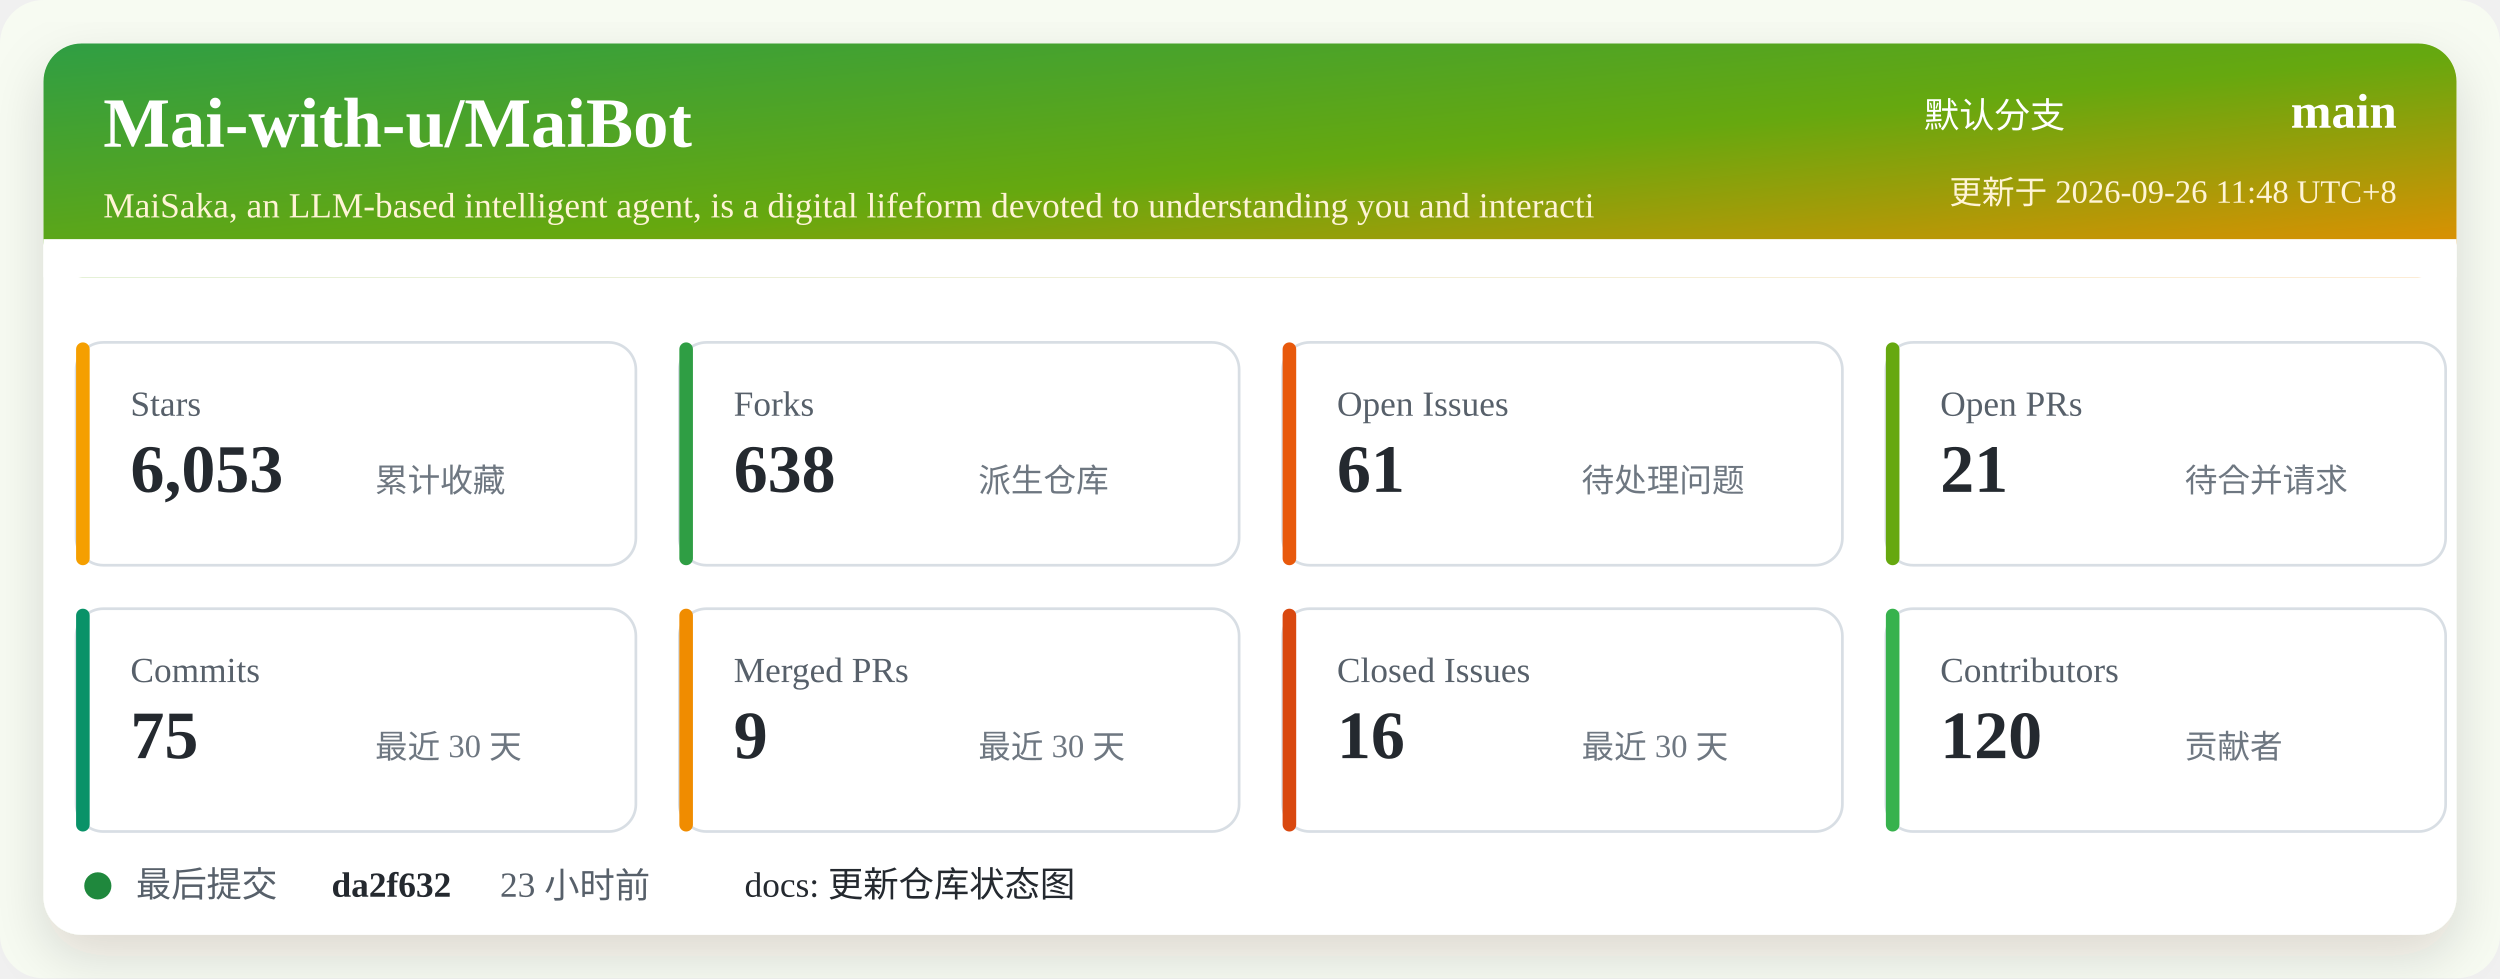
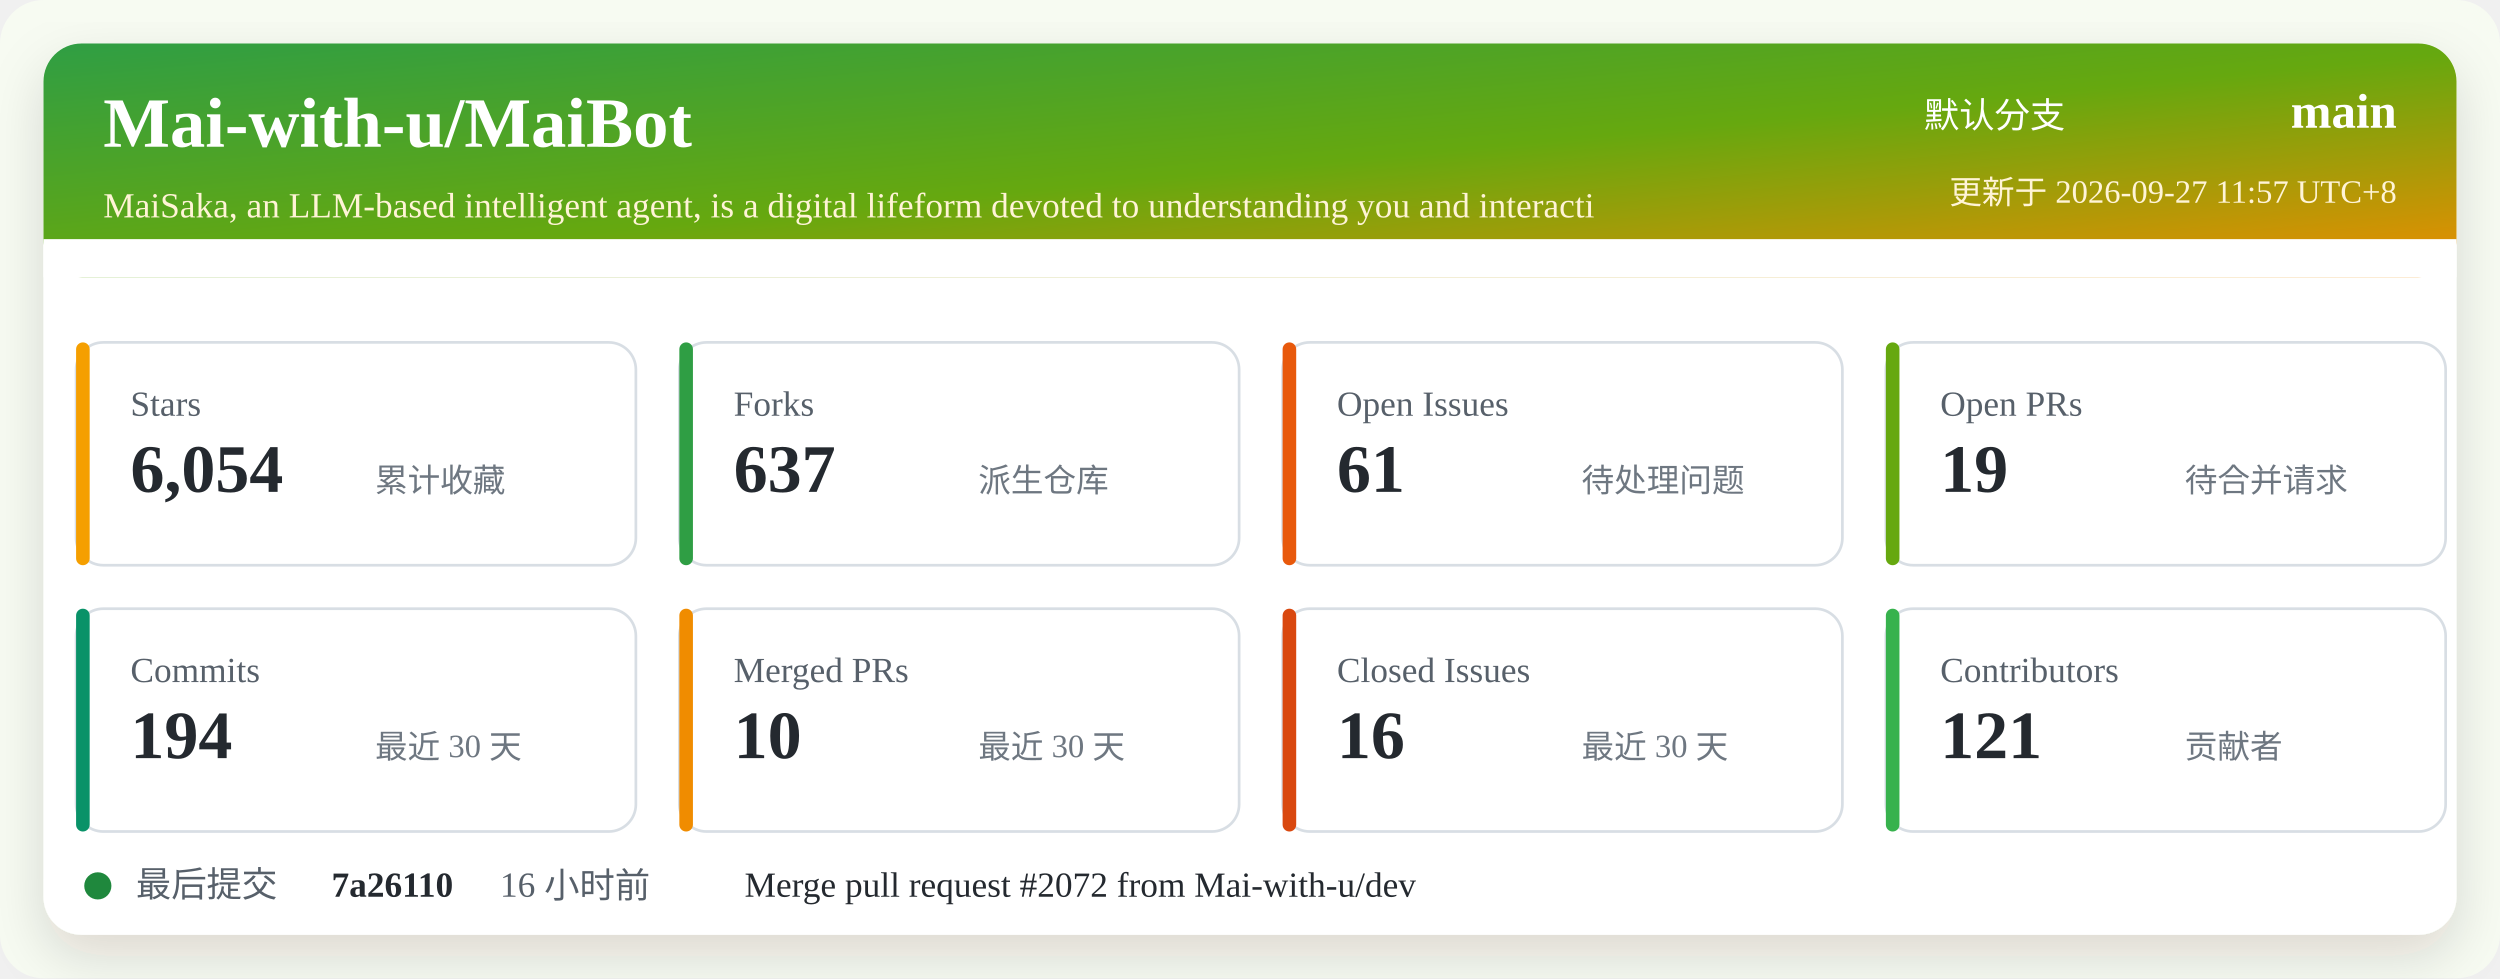
<svg xmlns="http://www.w3.org/2000/svg" width="920" height="360" viewBox="0 0 920 360" role="img" aria-labelledby="title desc">
  <defs>
    <linearGradient id="header" x1="0" x2="1" y1="0" y2="1">
      <stop offset="0%" stop-color="#2f9e44" />
      <stop offset="52%" stop-color="#66a80f" />
      <stop offset="100%" stop-color="#f08c00" />
    </linearGradient>
    <filter id="shadow" x="-5%" y="-5%" width="110%" height="110%">
      <feDropShadow dx="0" dy="8" stdDeviation="10" flood-color="#2b2318" flood-opacity="0.14" />
    </filter>
  </defs>
  <rect width="920" height="360" rx="16" fill="#f7fbf2" />
  <rect x="16" y="16" width="888" height="328" rx="14" fill="#ffffff" filter="url(#shadow)" />
  <rect x="16" y="16" width="888" height="86" rx="14" fill="url(#header)" />
  <path d="M16 88 H904 V102 H16 Z" fill="#ffffff" />
  <text x="38" y="54" fill="#ffffff" font-size="26" font-weight="700">Mai-with-u/MaiBot</text>
  <text x="38" y="80" fill="#fff4d6" font-size="13">MaiSaka, an LLM-based intelligent agent, is a digital lifeform devoted to understanding you and interacti</text>
  <text x="760" y="47" fill="#ffffff" font-size="13" text-anchor="end">默认分支</text>
  <text x="882" y="47" fill="#ffffff" font-size="18" font-weight="700" text-anchor="end">main</text>
-   <text x="882" y="75" fill="#fff4d6" font-size="12" text-anchor="end">更新于 2026-09-26 11:48 UTC+8</text>
+   <text x="882" y="75" fill="#fff4d6" font-size="12" text-anchor="end">更新于 2026-09-27 11:57 UTC+8</text>
  <g transform="translate(28 126)">
    <rect width="206" height="82" rx="10" fill="#ffffff" stroke="#d8dee4" />
    <rect x="0" y="0" width="5" height="82" rx="2.5" fill="#f59f00" />
    <text x="20" y="27" fill="#57606a" font-size="13">Stars</text>
-     <text x="20" y="55" fill="#24292f" font-size="25" font-weight="700">6,053</text>
+     <text x="20" y="55" fill="#24292f" font-size="25" font-weight="700">6,054</text>
    <text x="110" y="55" fill="#6e7781" font-size="12">累计收藏</text>
  </g>
  <g transform="translate(250 126)">
    <rect width="206" height="82" rx="10" fill="#ffffff" stroke="#d8dee4" />
    <rect x="0" y="0" width="5" height="82" rx="2.5" fill="#2f9e44" />
    <text x="20" y="27" fill="#57606a" font-size="13">Forks</text>
-     <text x="20" y="55" fill="#24292f" font-size="25" font-weight="700">638</text>
+     <text x="20" y="55" fill="#24292f" font-size="25" font-weight="700">637</text>
    <text x="110" y="55" fill="#6e7781" font-size="12">派生仓库</text>
  </g>
  <g transform="translate(472 126)">
    <rect width="206" height="82" rx="10" fill="#ffffff" stroke="#d8dee4" />
    <rect x="0" y="0" width="5" height="82" rx="2.5" fill="#e8590c" />
    <text x="20" y="27" fill="#57606a" font-size="13">Open Issues</text>
    <text x="20" y="55" fill="#24292f" font-size="25" font-weight="700">61</text>
    <text x="110" y="55" fill="#6e7781" font-size="12">待处理问题</text>
  </g>
  <g transform="translate(694 126)">
    <rect width="206" height="82" rx="10" fill="#ffffff" stroke="#d8dee4" />
    <rect x="0" y="0" width="5" height="82" rx="2.5" fill="#66a80f" />
    <text x="20" y="27" fill="#57606a" font-size="13">Open PRs</text>
-     <text x="20" y="55" fill="#24292f" font-size="25" font-weight="700">21</text>
+     <text x="20" y="55" fill="#24292f" font-size="25" font-weight="700">19</text>
    <text x="110" y="55" fill="#6e7781" font-size="12">待合并请求</text>
  </g>
  <g transform="translate(28 224)">
    <rect width="206" height="82" rx="10" fill="#ffffff" stroke="#d8dee4" />
    <rect x="0" y="0" width="5" height="82" rx="2.5" fill="#099268" />
    <text x="20" y="27" fill="#57606a" font-size="13">Commits</text>
-     <text x="20" y="55" fill="#24292f" font-size="25" font-weight="700">75</text>
+     <text x="20" y="55" fill="#24292f" font-size="25" font-weight="700">194</text>
    <text x="110" y="55" fill="#6e7781" font-size="12">最近 30 天</text>
  </g>
  <g transform="translate(250 224)">
    <rect width="206" height="82" rx="10" fill="#ffffff" stroke="#d8dee4" />
    <rect x="0" y="0" width="5" height="82" rx="2.5" fill="#f08c00" />
    <text x="20" y="27" fill="#57606a" font-size="13">Merged PRs</text>
-     <text x="20" y="55" fill="#24292f" font-size="25" font-weight="700">9</text>
+     <text x="20" y="55" fill="#24292f" font-size="25" font-weight="700">10</text>
    <text x="110" y="55" fill="#6e7781" font-size="12">最近 30 天</text>
  </g>
  <g transform="translate(472 224)">
    <rect width="206" height="82" rx="10" fill="#ffffff" stroke="#d8dee4" />
    <rect x="0" y="0" width="5" height="82" rx="2.5" fill="#d9480f" />
    <text x="20" y="27" fill="#57606a" font-size="13">Closed Issues</text>
    <text x="20" y="55" fill="#24292f" font-size="25" font-weight="700">16</text>
    <text x="110" y="55" fill="#6e7781" font-size="12">最近 30 天</text>
  </g>
  <g transform="translate(694 224)">
    <rect width="206" height="82" rx="10" fill="#ffffff" stroke="#d8dee4" />
    <rect x="0" y="0" width="5" height="82" rx="2.5" fill="#37b24d" />
    <text x="20" y="27" fill="#57606a" font-size="13">Contributors</text>
-     <text x="20" y="55" fill="#24292f" font-size="25" font-weight="700">120</text>
+     <text x="20" y="55" fill="#24292f" font-size="25" font-weight="700">121</text>
    <text x="110" y="55" fill="#6e7781" font-size="12">贡献者</text>
  </g>
  <g transform="translate(28 318)">
    <circle cx="8" cy="8" r="5" fill="#1f883d" />
    <text x="22" y="12" fill="#57606a" font-size="13">最后提交</text>
-     <text x="94" y="12" fill="#24292f" font-size="13" font-weight="700">da2f632</text>
-     <text x="156" y="12" fill="#57606a" font-size="13">23 小时前</text>
-     <text x="246" y="12" fill="#24292f" font-size="13">docs: 更新仓库状态图</text>
+     <text x="94" y="12" fill="#24292f" font-size="13" font-weight="700">7a26110</text>
+     <text x="156" y="12" fill="#57606a" font-size="13">16 小时前</text>
+     <text x="246" y="12" fill="#24292f" font-size="13">Merge pull request #2072 from Mai-with-u/dev</text>
  </g>
</svg>
